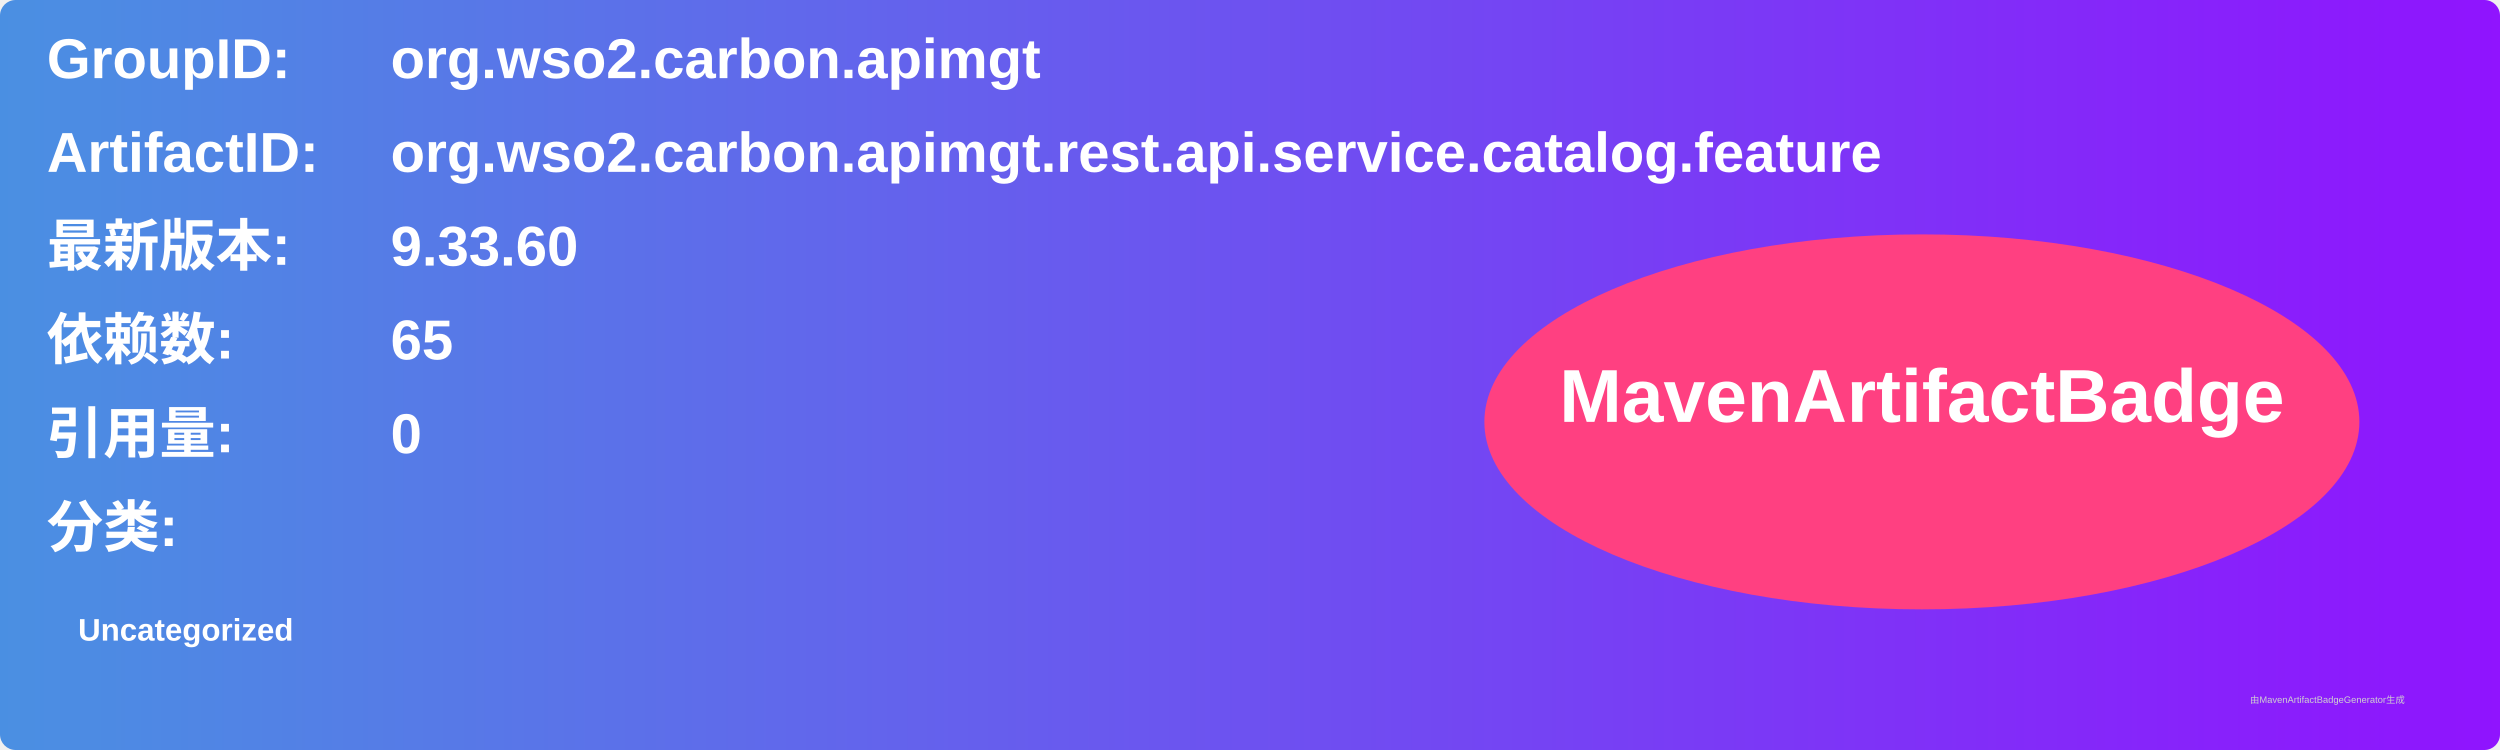
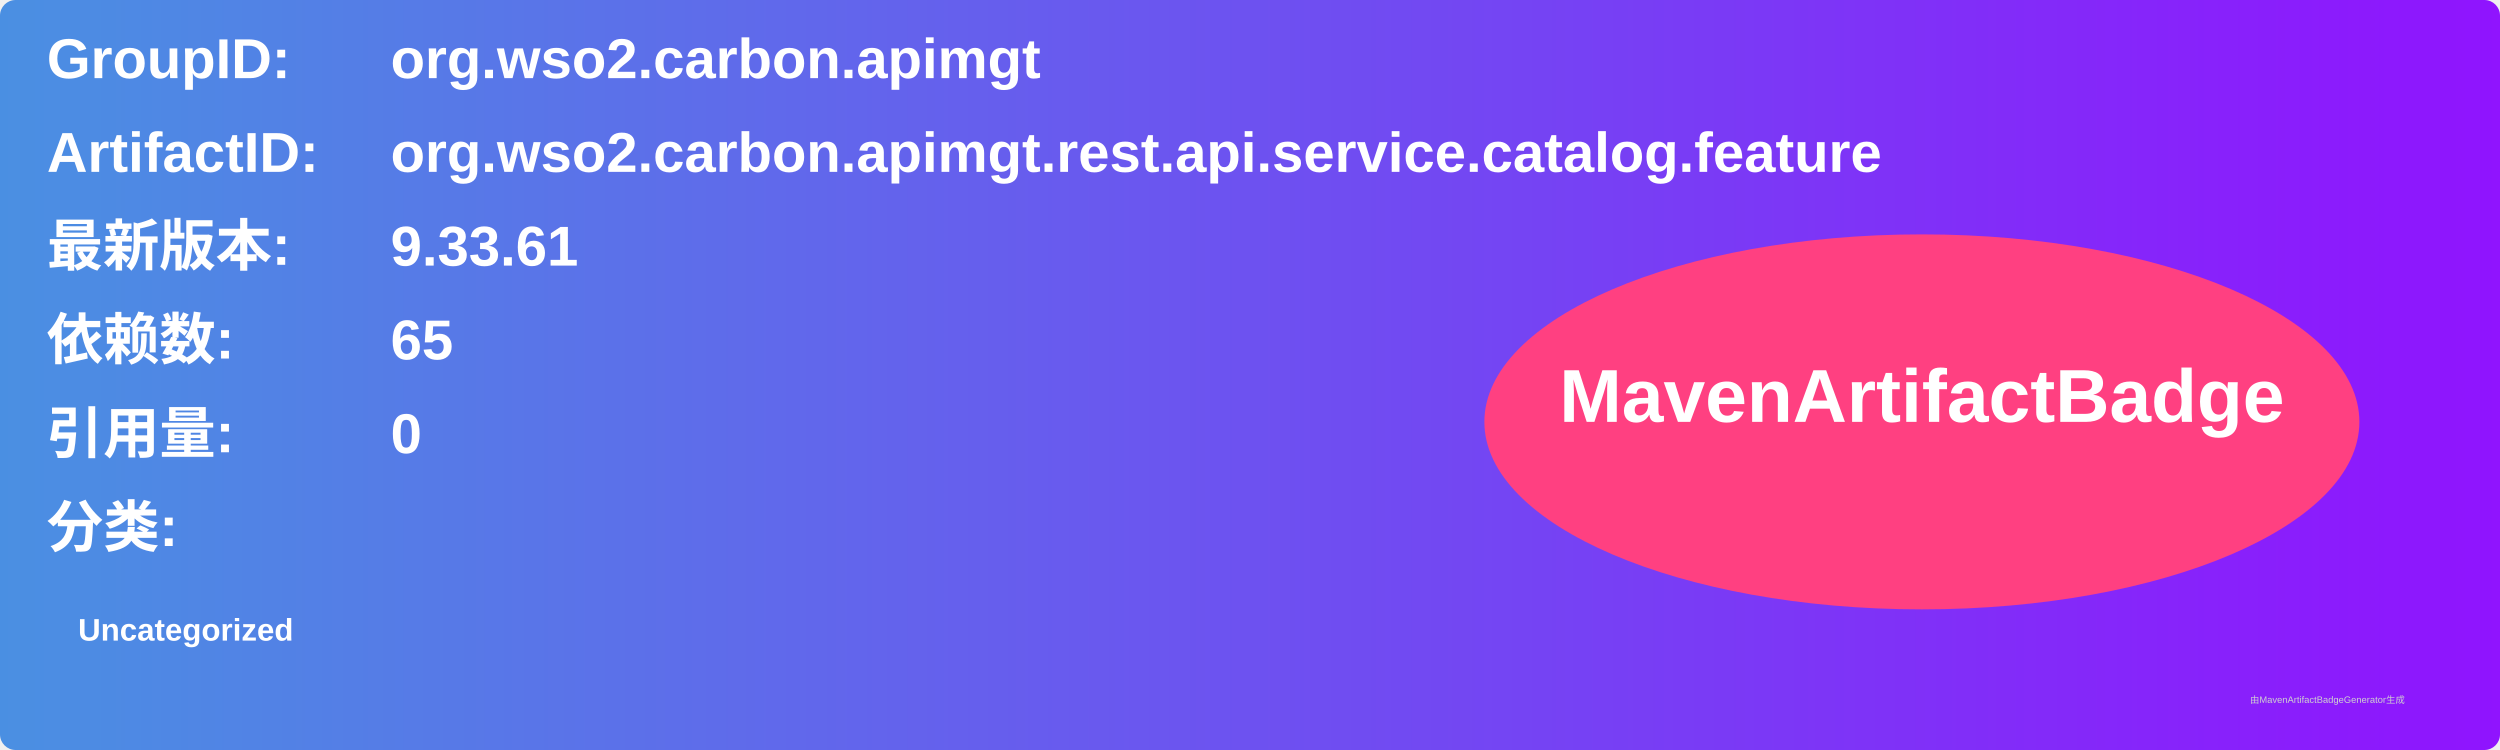
<svg xmlns="http://www.w3.org/2000/svg" width="800" height="240" viewBox="0 0 800 240">
  <linearGradient id="grad" x1="0%" y1="0%" x2="100%" y2="0%">
    <stop offset="0%" stop-color="#4a90e2" />
    <stop offset="100%" stop-color="#9013fe" />
  </linearGradient>
  <rect width="100%" height="100%" rx="5" ry="5" fill="url(#grad)" />
  <g transform="translate(15, 15)">
    <text x="0" y="10" font-family="Arial" font-size="18" fill="white" font-weight="bold" width="260">GroupID:</text>
    <text x="110" y="10" font-family="Arial" font-size="18" fill="white" font-weight="bold" width="460">org.wso2.carbon.apimgt</text>
    <text x="0" y="40" font-family="Arial" font-size="18" fill="white" font-weight="bold" width="260">ArtifactID:</text>
    <text x="110" y="40" font-family="Arial" font-size="18" fill="white" font-weight="bold" width="460">org.wso2.carbon.apimgt.rest.api.service.catalog.feature</text>
    <text x="0" y="70" font-family="Arial" font-size="18" fill="white" font-weight="bold">最新版本:</text>
    <text x="110" y="70" font-family="Arial" font-size="18" fill="white" font-weight="bold">
-       <tspan font-weight="bold">9.33.60</tspan>
+       <tspan font-weight="bold">9.33.61</tspan>
    </text>
    <text x="0" y="100" font-family="Arial" font-size="18" fill="white" font-weight="bold">依赖数: </text>
    <text x="110" y="100" font-family="Arial" font-size="18" fill="white">
      <tspan font-weight="bold">65</tspan>
    </text>
    <text x="0" y="130" font-family="Arial" font-size="18" fill="white" font-weight="bold">引用量: </text>
    <text x="110" y="130" font-family="Arial" font-size="18" fill="white">
      <tspan font-weight="bold">0</tspan>
    </text>
    <text x="0" y="160" font-family="Arial" font-size="18" fill="white" font-weight="bold">分类:</text>
    <text x="10" y="190" font-family="Arial" font-size="10" fill="white">
      <tspan font-weight="bold">Uncategorized</tspan>
    </text>
    <ellipse cx="600" cy="120" rx="140" ry="60" fill="#ff4081" />
    <text x="600" y="120" text-anchor="middle" font-family="Arial" font-size="24" fill="white" font-weight="bold">MavenArtifactBadge</text>
  </g>
  <text x="720" y="225" font-family="Arial" font-size="3" fill="#d0d0d0">由MavenArtifactBadgeGenerator生成</text>
</svg>
